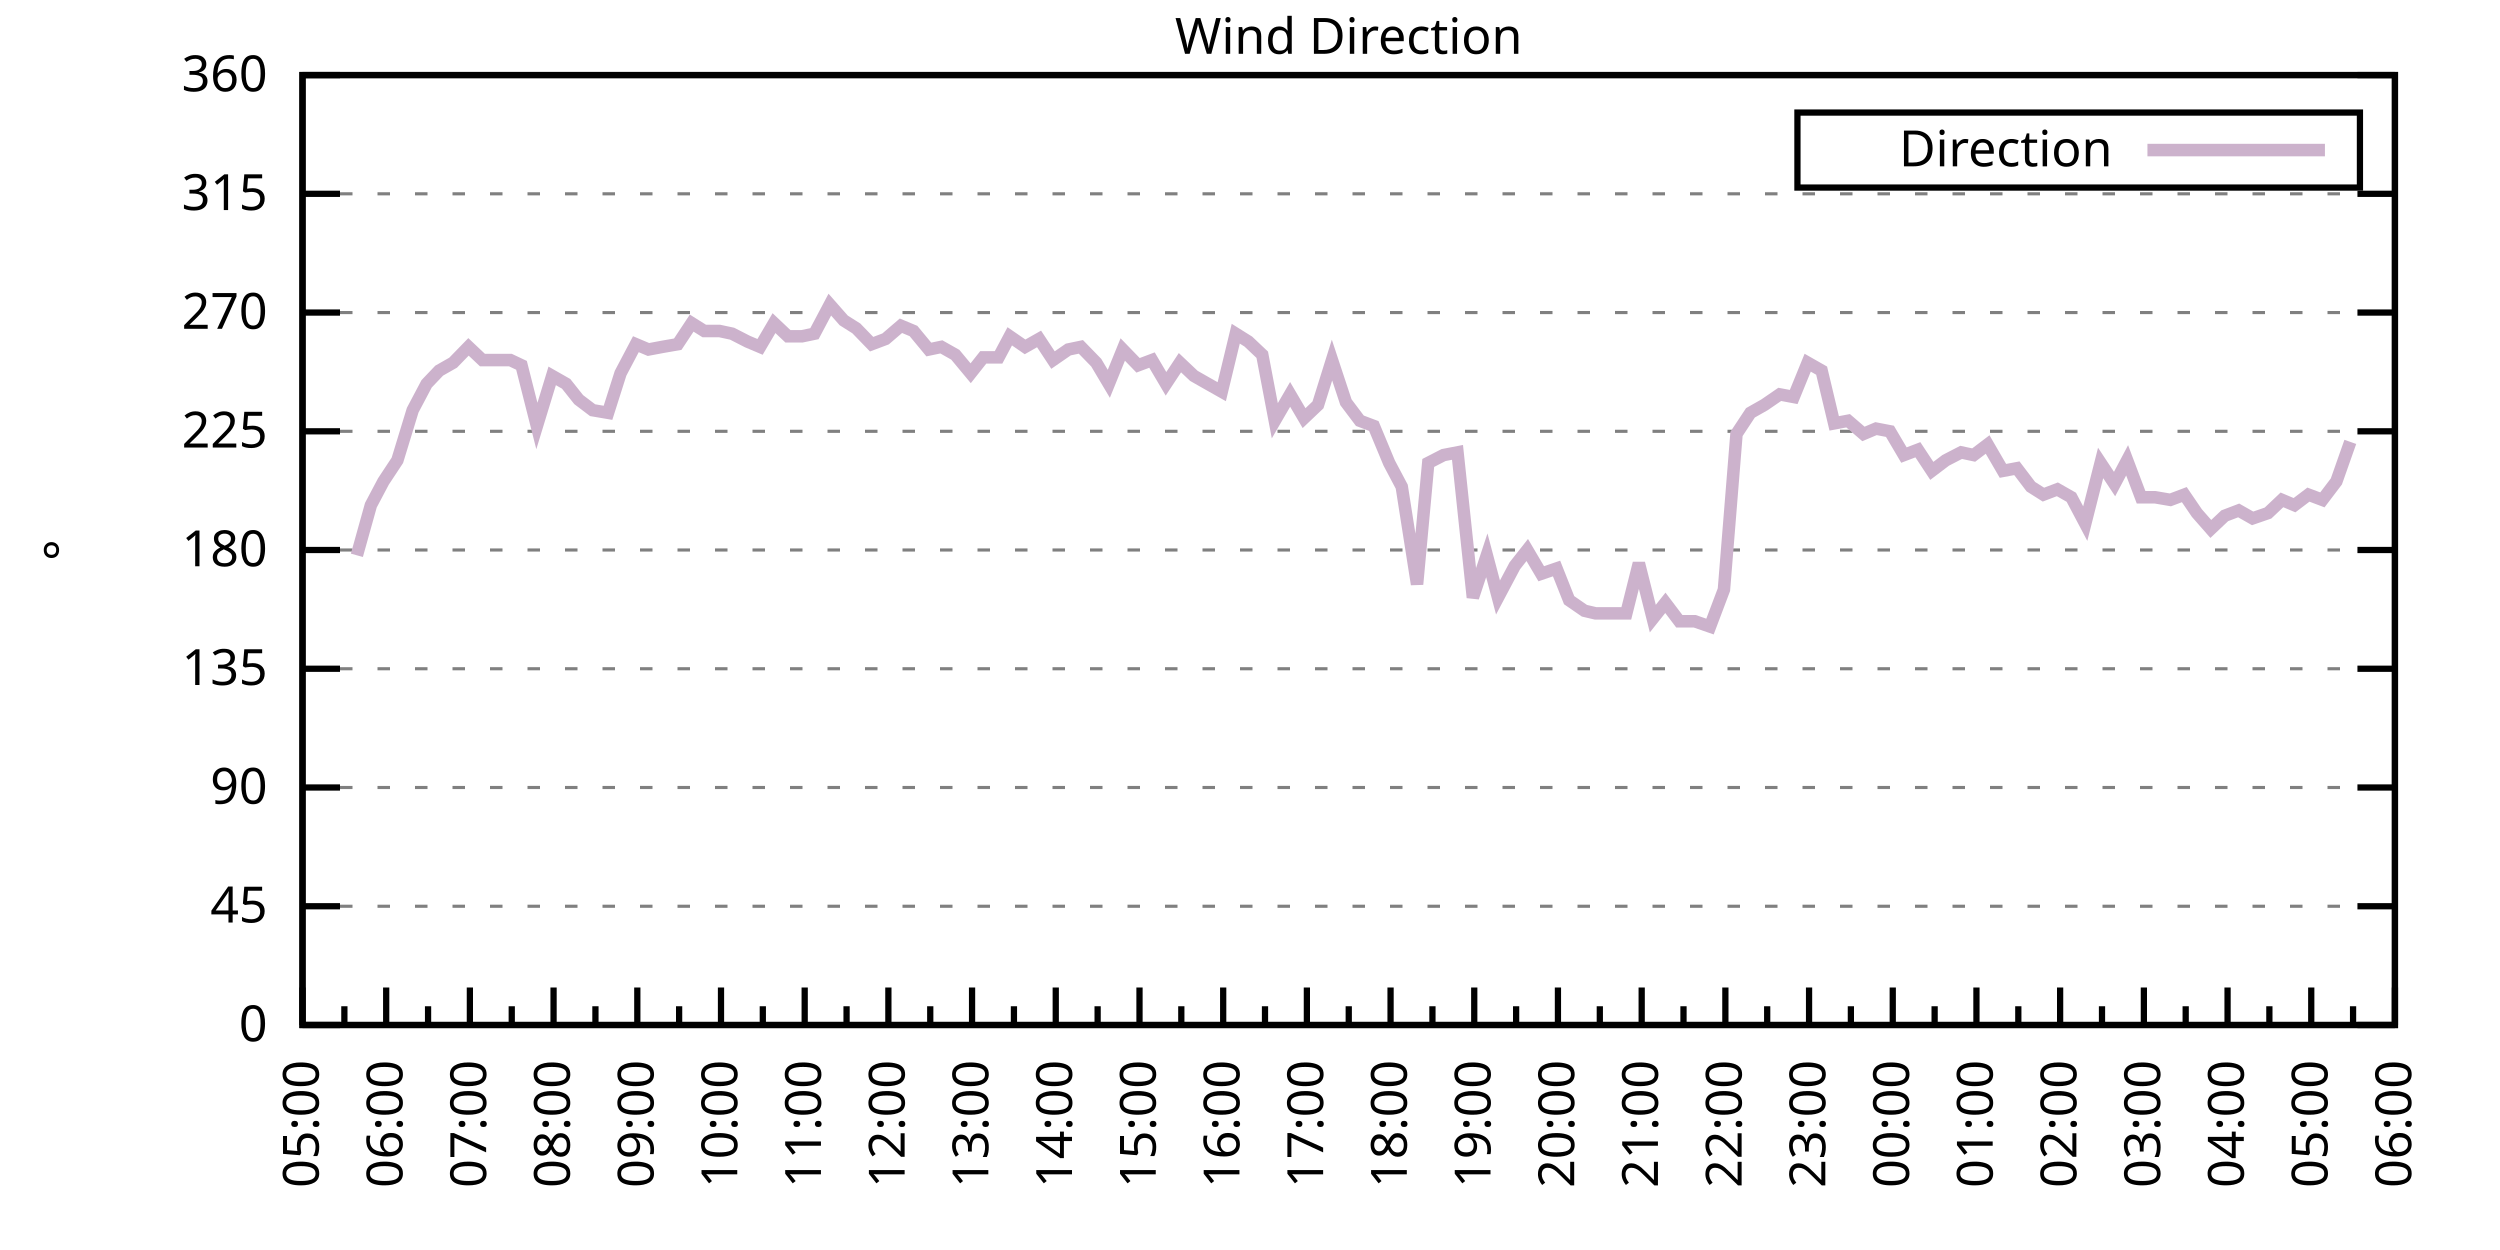
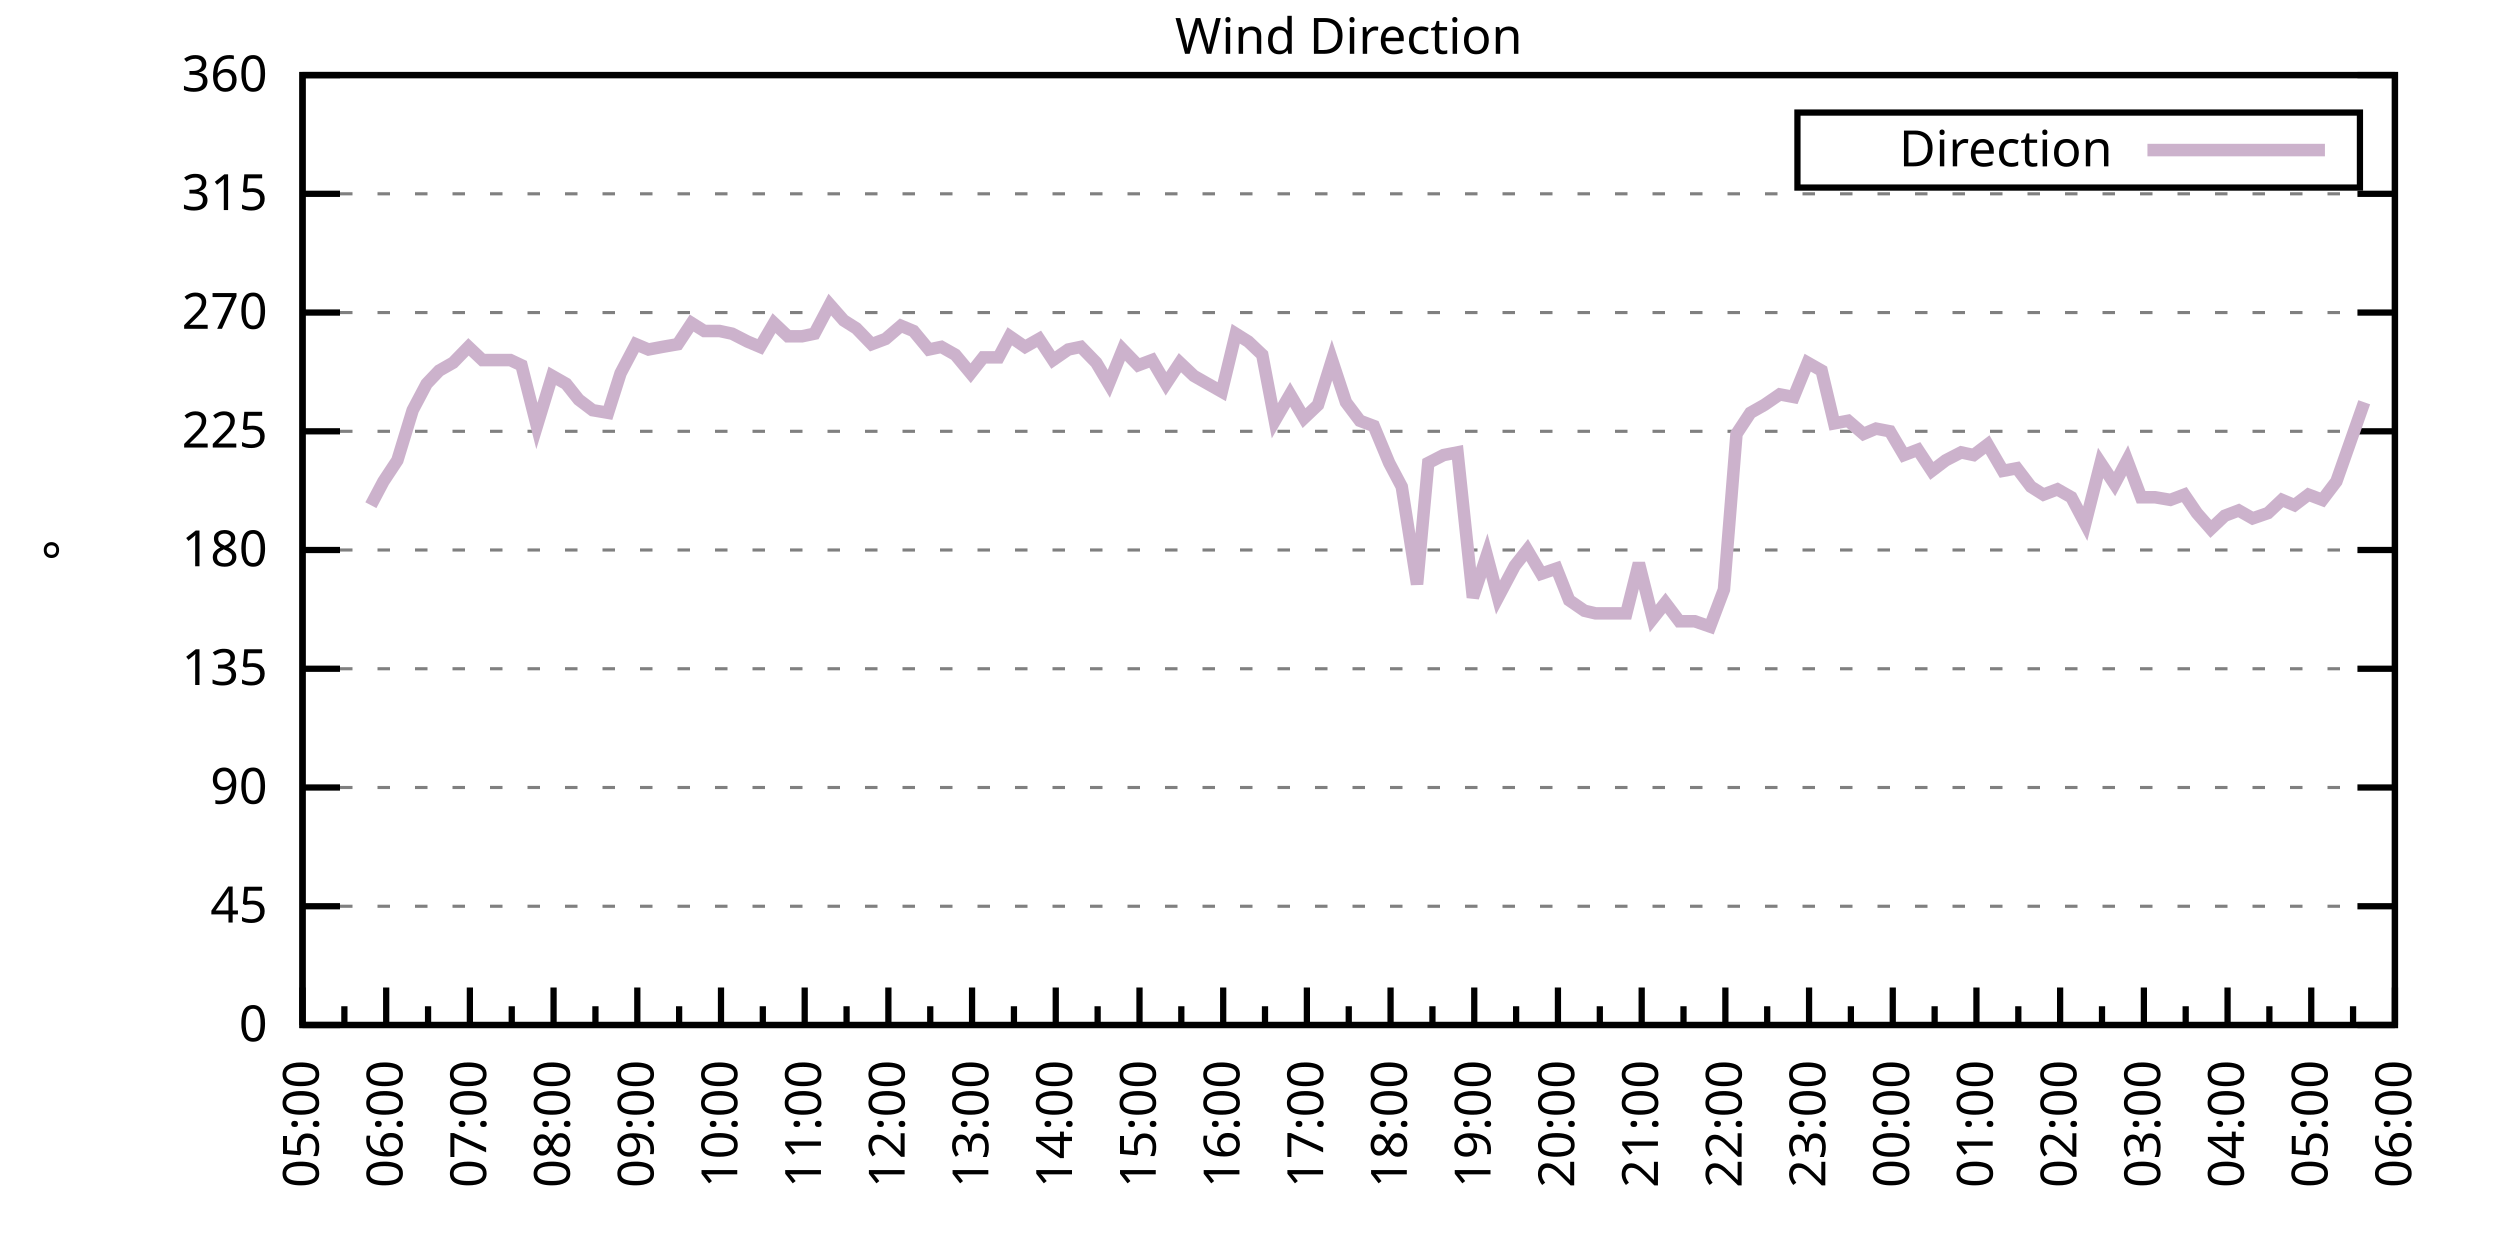
<svg xmlns="http://www.w3.org/2000/svg" xmlns:xlink="http://www.w3.org/1999/xlink" width="400" height="200" viewBox="0 0 400 200">
  <g id="gnuplot_canvas">
    <rect x="0" y="0" width="400" height="200" fill="none" />
    <defs>
      <circle id="gpDot" r="0.5" stroke-width="0.5" stroke="currentColor" />
      <path id="gpPt0" stroke-width="0.333" stroke="currentColor" d="M-1,0 h2 M0,-1 v2" />
      <path id="gpPt1" stroke-width="0.333" stroke="currentColor" d="M-1,-1 L1,1 M1,-1 L-1,1" />
      <path id="gpPt2" stroke-width="0.333" stroke="currentColor" d="M-1,0 L1,0 M0,-1 L0,1 M-1,-1 L1,1 M-1,1 L1,-1" />
      <rect id="gpPt3" stroke-width="0.333" stroke="currentColor" x="-1" y="-1" width="2" height="2" />
      <rect id="gpPt4" stroke-width="0.333" stroke="currentColor" fill="currentColor" x="-1" y="-1" width="2" height="2" />
      <circle id="gpPt5" stroke-width="0.333" stroke="currentColor" cx="0" cy="0" r="1" />
      <use xlink:href="#gpPt5" id="gpPt6" fill="currentColor" stroke="none" />
      <path id="gpPt7" stroke-width="0.333" stroke="currentColor" d="M0,-1.33 L-1.33,0.67 L1.33,0.67 z" />
      <use xlink:href="#gpPt7" id="gpPt8" fill="currentColor" stroke="none" />
      <use xlink:href="#gpPt7" id="gpPt9" stroke="currentColor" transform="rotate(180)" />
      <use xlink:href="#gpPt9" id="gpPt10" fill="currentColor" stroke="none" />
      <use xlink:href="#gpPt3" id="gpPt11" stroke="currentColor" transform="rotate(45)" />
      <use xlink:href="#gpPt11" id="gpPt12" fill="currentColor" stroke="none" />
      <path id="gpPt13" stroke-width="0.333" stroke="currentColor" d="M0,1.330 L1.265,0.411 L0.782,-1.067 L-0.782,-1.076 L-1.265,0.411 z" />
      <use xlink:href="#gpPt13" id="gpPt14" fill="currentColor" stroke="none" />
      <filter id="textbox" filterUnits="objectBoundingBox" x="0" y="0" height="1" width="1">
        <feFlood flood-color="white" flood-opacity="1" result="bgnd" />
        <feComposite in="SourceGraphic" in2="bgnd" operator="atop" />
      </filter>
      <filter id="greybox" filterUnits="objectBoundingBox" x="0" y="0" height="1" width="1">
        <feFlood flood-color="lightgrey" flood-opacity="1" result="grey" />
        <feComposite in="SourceGraphic" in2="grey" operator="atop" />
      </filter>
    </defs>
    <g fill="none" color="white" stroke="currentColor" stroke-width="1.00" stroke-linecap="butt" stroke-linejoin="miter">
</g>
    <g fill="none" color="black" stroke="currentColor" stroke-width="1.00" stroke-linecap="butt" stroke-linejoin="miter">
      <g stroke="none" shape-rendering="crispEdges">
        <polygon fill="rgb(255, 255, 255)" points="48.40,164.00 383.18,164.00 383.18,12.02 48.40,12.02 " />
      </g>
    </g>
    <g fill="none" color="black" stroke="currentColor" stroke-width="1.00" stroke-linecap="butt" stroke-linejoin="miter">
</g>
    <g fill="none" color="black" stroke="black" stroke-width="0.50" stroke-linecap="butt" stroke-linejoin="miter">
</g>
    <g fill="none" color="gray" stroke="currentColor" stroke-width="0.50" stroke-linecap="butt" stroke-linejoin="miter">
      <path stroke="gray" stroke-dasharray="2,4" class="gridline" d="M48.40,164.00 L383.19,164.00  " />
    </g>
    <g fill="none" color="gray" stroke="gray" stroke-width="1.00" stroke-linecap="butt" stroke-linejoin="miter">
</g>
    <g fill="none" color="black" stroke="currentColor" stroke-width="1.00" stroke-linecap="butt" stroke-linejoin="miter">
      <path stroke="black" d="M48.40,164.00 L54.40,164.00 M383.19,164.00 L377.19,164.00  " />
      <g transform="translate(42.80,166.60)" stroke="none" fill="black" font-family="Sans" font-size="8.00" text-anchor="end">
        <text>
          <tspan font-family="Sans"> 0</tspan>
        </text>
      </g>
    </g>
    <g fill="none" color="black" stroke="currentColor" stroke-width="1.00" stroke-linecap="butt" stroke-linejoin="miter">
</g>
    <g fill="none" color="black" stroke="black" stroke-width="0.50" stroke-linecap="butt" stroke-linejoin="miter">
</g>
    <g fill="none" color="gray" stroke="currentColor" stroke-width="0.50" stroke-linecap="butt" stroke-linejoin="miter">
      <path stroke="gray" stroke-dasharray="2,4" class="gridline" d="M48.40,145.00 L383.19,145.00  " />
    </g>
    <g fill="none" color="gray" stroke="gray" stroke-width="1.00" stroke-linecap="butt" stroke-linejoin="miter">
</g>
    <g fill="none" color="black" stroke="currentColor" stroke-width="1.00" stroke-linecap="butt" stroke-linejoin="miter">
      <path stroke="black" d="M48.40,145.00 L54.40,145.00 M383.19,145.00 L377.19,145.00  " />
      <g transform="translate(42.80,147.60)" stroke="none" fill="black" font-family="Sans" font-size="8.00" text-anchor="end">
        <text>
          <tspan font-family="Sans"> 45</tspan>
        </text>
      </g>
    </g>
    <g fill="none" color="black" stroke="currentColor" stroke-width="1.00" stroke-linecap="butt" stroke-linejoin="miter">
</g>
    <g fill="none" color="black" stroke="black" stroke-width="0.50" stroke-linecap="butt" stroke-linejoin="miter">
</g>
    <g fill="none" color="gray" stroke="currentColor" stroke-width="0.50" stroke-linecap="butt" stroke-linejoin="miter">
      <path stroke="gray" stroke-dasharray="2,4" class="gridline" d="M48.40,126.00 L383.19,126.00  " />
    </g>
    <g fill="none" color="gray" stroke="gray" stroke-width="1.00" stroke-linecap="butt" stroke-linejoin="miter">
</g>
    <g fill="none" color="black" stroke="currentColor" stroke-width="1.00" stroke-linecap="butt" stroke-linejoin="miter">
      <path stroke="black" d="M48.40,126.00 L54.40,126.00 M383.19,126.00 L377.19,126.00  " />
      <g transform="translate(42.80,128.60)" stroke="none" fill="black" font-family="Sans" font-size="8.00" text-anchor="end">
        <text>
          <tspan font-family="Sans"> 90</tspan>
        </text>
      </g>
    </g>
    <g fill="none" color="black" stroke="currentColor" stroke-width="1.00" stroke-linecap="butt" stroke-linejoin="miter">
</g>
    <g fill="none" color="black" stroke="black" stroke-width="0.50" stroke-linecap="butt" stroke-linejoin="miter">
</g>
    <g fill="none" color="gray" stroke="currentColor" stroke-width="0.50" stroke-linecap="butt" stroke-linejoin="miter">
      <path stroke="gray" stroke-dasharray="2,4" class="gridline" d="M48.40,107.00 L383.19,107.00  " />
    </g>
    <g fill="none" color="gray" stroke="gray" stroke-width="1.00" stroke-linecap="butt" stroke-linejoin="miter">
</g>
    <g fill="none" color="black" stroke="currentColor" stroke-width="1.00" stroke-linecap="butt" stroke-linejoin="miter">
      <path stroke="black" d="M48.40,107.00 L54.40,107.00 M383.19,107.00 L377.19,107.00  " />
      <g transform="translate(42.80,109.60)" stroke="none" fill="black" font-family="Sans" font-size="8.00" text-anchor="end">
        <text>
          <tspan font-family="Sans"> 135</tspan>
        </text>
      </g>
    </g>
    <g fill="none" color="black" stroke="currentColor" stroke-width="1.00" stroke-linecap="butt" stroke-linejoin="miter">
</g>
    <g fill="none" color="black" stroke="black" stroke-width="0.50" stroke-linecap="butt" stroke-linejoin="miter">
</g>
    <g fill="none" color="gray" stroke="currentColor" stroke-width="0.50" stroke-linecap="butt" stroke-linejoin="miter">
      <path stroke="gray" stroke-dasharray="2,4" class="gridline" d="M48.40,88.00 L383.19,88.00  " />
    </g>
    <g fill="none" color="gray" stroke="gray" stroke-width="1.00" stroke-linecap="butt" stroke-linejoin="miter">
</g>
    <g fill="none" color="black" stroke="currentColor" stroke-width="1.00" stroke-linecap="butt" stroke-linejoin="miter">
      <path stroke="black" d="M48.40,88.00 L54.40,88.00 M383.19,88.00 L377.19,88.00  " />
      <g transform="translate(42.80,90.60)" stroke="none" fill="black" font-family="Sans" font-size="8.00" text-anchor="end">
        <text>
          <tspan font-family="Sans"> 180</tspan>
        </text>
      </g>
    </g>
    <g fill="none" color="black" stroke="currentColor" stroke-width="1.00" stroke-linecap="butt" stroke-linejoin="miter">
</g>
    <g fill="none" color="black" stroke="black" stroke-width="0.50" stroke-linecap="butt" stroke-linejoin="miter">
</g>
    <g fill="none" color="gray" stroke="currentColor" stroke-width="0.50" stroke-linecap="butt" stroke-linejoin="miter">
      <path stroke="gray" stroke-dasharray="2,4" class="gridline" d="M48.40,69.01 L383.19,69.01  " />
    </g>
    <g fill="none" color="gray" stroke="gray" stroke-width="1.00" stroke-linecap="butt" stroke-linejoin="miter">
</g>
    <g fill="none" color="black" stroke="currentColor" stroke-width="1.00" stroke-linecap="butt" stroke-linejoin="miter">
      <path stroke="black" d="M48.40,69.01 L54.40,69.01 M383.19,69.01 L377.19,69.01  " />
      <g transform="translate(42.80,71.61)" stroke="none" fill="black" font-family="Sans" font-size="8.00" text-anchor="end">
        <text>
          <tspan font-family="Sans"> 225</tspan>
        </text>
      </g>
    </g>
    <g fill="none" color="black" stroke="currentColor" stroke-width="1.00" stroke-linecap="butt" stroke-linejoin="miter">
</g>
    <g fill="none" color="black" stroke="black" stroke-width="0.50" stroke-linecap="butt" stroke-linejoin="miter">
</g>
    <g fill="none" color="gray" stroke="currentColor" stroke-width="0.50" stroke-linecap="butt" stroke-linejoin="miter">
      <path stroke="gray" stroke-dasharray="2,4" class="gridline" d="M48.40,50.01 L383.19,50.01  " />
    </g>
    <g fill="none" color="gray" stroke="gray" stroke-width="1.00" stroke-linecap="butt" stroke-linejoin="miter">
</g>
    <g fill="none" color="black" stroke="currentColor" stroke-width="1.00" stroke-linecap="butt" stroke-linejoin="miter">
      <path stroke="black" d="M48.40,50.01 L54.40,50.01 M383.19,50.01 L377.19,50.01  " />
      <g transform="translate(42.80,52.61)" stroke="none" fill="black" font-family="Sans" font-size="8.00" text-anchor="end">
        <text>
          <tspan font-family="Sans"> 270</tspan>
        </text>
      </g>
    </g>
    <g fill="none" color="black" stroke="currentColor" stroke-width="1.00" stroke-linecap="butt" stroke-linejoin="miter">
</g>
    <g fill="none" color="black" stroke="black" stroke-width="0.50" stroke-linecap="butt" stroke-linejoin="miter">
</g>
    <g fill="none" color="gray" stroke="currentColor" stroke-width="0.50" stroke-linecap="butt" stroke-linejoin="miter">
      <path stroke="gray" stroke-dasharray="2,4" class="gridline" d="M48.40,31.01 L383.19,31.01  " />
    </g>
    <g fill="none" color="gray" stroke="gray" stroke-width="1.00" stroke-linecap="butt" stroke-linejoin="miter">
</g>
    <g fill="none" color="black" stroke="currentColor" stroke-width="1.00" stroke-linecap="butt" stroke-linejoin="miter">
      <path stroke="black" d="M48.40,31.01 L54.40,31.01 M383.19,31.01 L377.19,31.01  " />
      <g transform="translate(42.80,33.61)" stroke="none" fill="black" font-family="Sans" font-size="8.00" text-anchor="end">
        <text>
          <tspan font-family="Sans"> 315</tspan>
        </text>
      </g>
    </g>
    <g fill="none" color="black" stroke="currentColor" stroke-width="1.00" stroke-linecap="butt" stroke-linejoin="miter">
</g>
    <g fill="none" color="black" stroke="black" stroke-width="0.50" stroke-linecap="butt" stroke-linejoin="miter">
</g>
    <g fill="none" color="gray" stroke="currentColor" stroke-width="0.50" stroke-linecap="butt" stroke-linejoin="miter">
      <path stroke="gray" stroke-dasharray="2,4" class="gridline" d="M48.40,12.01 L383.19,12.01  " />
    </g>
    <g fill="none" color="gray" stroke="gray" stroke-width="1.00" stroke-linecap="butt" stroke-linejoin="miter">
</g>
    <g fill="none" color="black" stroke="currentColor" stroke-width="1.00" stroke-linecap="butt" stroke-linejoin="miter">
      <path stroke="black" d="M48.40,12.01 L54.40,12.01 M383.19,12.01 L377.19,12.01  " />
      <g transform="translate(42.80,14.61)" stroke="none" fill="black" font-family="Sans" font-size="8.00" text-anchor="end">
        <text>
          <tspan font-family="Sans"> 360</tspan>
        </text>
      </g>
    </g>
    <g fill="none" color="black" stroke="currentColor" stroke-width="1.00" stroke-linecap="butt" stroke-linejoin="miter">
      <path stroke="black" d="M48.40,164.00 L48.40,158.00  " />
      <g transform="translate(51.00,169.60) rotate(270)" stroke="none" fill="black" font-family="Sans" font-size="8.00" text-anchor="end">
        <text>
          <tspan font-family="Sans">05:00</tspan>
        </text>
      </g>
    </g>
    <g fill="none" color="black" stroke="currentColor" stroke-width="1.00" stroke-linecap="butt" stroke-linejoin="miter">
      <path stroke="black" d="M55.10,164.00 L55.10,161.00 M61.79,164.00 L61.79,158.00  " />
      <g transform="translate(64.39,169.60) rotate(270)" stroke="none" fill="black" font-family="Sans" font-size="8.00" text-anchor="end">
        <text>
          <tspan font-family="Sans">06:00</tspan>
        </text>
      </g>
    </g>
    <g fill="none" color="black" stroke="currentColor" stroke-width="1.00" stroke-linecap="butt" stroke-linejoin="miter">
      <path stroke="black" d="M68.49,164.00 L68.49,161.00 M75.18,164.00 L75.18,158.00  " />
      <g transform="translate(77.78,169.60) rotate(270)" stroke="none" fill="black" font-family="Sans" font-size="8.00" text-anchor="end">
        <text>
          <tspan font-family="Sans">07:00</tspan>
        </text>
      </g>
    </g>
    <g fill="none" color="black" stroke="currentColor" stroke-width="1.00" stroke-linecap="butt" stroke-linejoin="miter">
      <path stroke="black" d="M81.88,164.00 L81.88,161.00 M88.57,164.00 L88.57,158.00  " />
      <g transform="translate(91.17,169.60) rotate(270)" stroke="none" fill="black" font-family="Sans" font-size="8.00" text-anchor="end">
        <text>
          <tspan font-family="Sans">08:00</tspan>
        </text>
      </g>
    </g>
    <g fill="none" color="black" stroke="currentColor" stroke-width="1.00" stroke-linecap="butt" stroke-linejoin="miter">
      <path stroke="black" d="M95.27,164.00 L95.27,161.00 M101.97,164.00 L101.97,158.00  " />
      <g transform="translate(104.57,169.60) rotate(270)" stroke="none" fill="black" font-family="Sans" font-size="8.00" text-anchor="end">
        <text>
          <tspan font-family="Sans">09:00</tspan>
        </text>
      </g>
    </g>
    <g fill="none" color="black" stroke="currentColor" stroke-width="1.00" stroke-linecap="butt" stroke-linejoin="miter">
      <path stroke="black" d="M108.66,164.00 L108.66,161.00 M115.36,164.00 L115.36,158.00  " />
      <g transform="translate(117.96,169.60) rotate(270)" stroke="none" fill="black" font-family="Sans" font-size="8.00" text-anchor="end">
        <text>
          <tspan font-family="Sans">10:00</tspan>
        </text>
      </g>
    </g>
    <g fill="none" color="black" stroke="currentColor" stroke-width="1.00" stroke-linecap="butt" stroke-linejoin="miter">
      <path stroke="black" d="M122.05,164.00 L122.05,161.00 M128.75,164.00 L128.75,158.00  " />
      <g transform="translate(131.35,169.60) rotate(270)" stroke="none" fill="black" font-family="Sans" font-size="8.00" text-anchor="end">
        <text>
          <tspan font-family="Sans">11:00</tspan>
        </text>
      </g>
    </g>
    <g fill="none" color="black" stroke="currentColor" stroke-width="1.00" stroke-linecap="butt" stroke-linejoin="miter">
      <path stroke="black" d="M135.45,164.00 L135.45,161.00 M142.14,164.00 L142.14,158.00  " />
      <g transform="translate(144.74,169.60) rotate(270)" stroke="none" fill="black" font-family="Sans" font-size="8.00" text-anchor="end">
        <text>
          <tspan font-family="Sans">12:00</tspan>
        </text>
      </g>
    </g>
    <g fill="none" color="black" stroke="currentColor" stroke-width="1.00" stroke-linecap="butt" stroke-linejoin="miter">
      <path stroke="black" d="M148.84,164.00 L148.84,161.00 M155.53,164.00 L155.53,158.00  " />
      <g transform="translate(158.13,169.60) rotate(270)" stroke="none" fill="black" font-family="Sans" font-size="8.00" text-anchor="end">
        <text>
          <tspan font-family="Sans">13:00</tspan>
        </text>
      </g>
    </g>
    <g fill="none" color="black" stroke="currentColor" stroke-width="1.00" stroke-linecap="butt" stroke-linejoin="miter">
      <path stroke="black" d="M162.23,164.00 L162.23,161.00 M168.92,164.00 L168.92,158.00  " />
      <g transform="translate(171.52,169.60) rotate(270)" stroke="none" fill="black" font-family="Sans" font-size="8.00" text-anchor="end">
        <text>
          <tspan font-family="Sans">14:00</tspan>
        </text>
      </g>
    </g>
    <g fill="none" color="black" stroke="currentColor" stroke-width="1.00" stroke-linecap="butt" stroke-linejoin="miter">
      <path stroke="black" d="M175.62,164.00 L175.62,161.00 M182.32,164.00 L182.32,158.00  " />
      <g transform="translate(184.92,169.60) rotate(270)" stroke="none" fill="black" font-family="Sans" font-size="8.00" text-anchor="end">
        <text>
          <tspan font-family="Sans">15:00</tspan>
        </text>
      </g>
    </g>
    <g fill="none" color="black" stroke="currentColor" stroke-width="1.00" stroke-linecap="butt" stroke-linejoin="miter">
      <path stroke="black" d="M189.01,164.00 L189.01,161.00 M195.71,164.00 L195.71,158.00  " />
      <g transform="translate(198.31,169.60) rotate(270)" stroke="none" fill="black" font-family="Sans" font-size="8.00" text-anchor="end">
        <text>
          <tspan font-family="Sans">16:00</tspan>
        </text>
      </g>
    </g>
    <g fill="none" color="black" stroke="currentColor" stroke-width="1.00" stroke-linecap="butt" stroke-linejoin="miter">
      <path stroke="black" d="M202.40,164.00 L202.40,161.00 M209.10,164.00 L209.10,158.00  " />
      <g transform="translate(211.70,169.60) rotate(270)" stroke="none" fill="black" font-family="Sans" font-size="8.00" text-anchor="end">
        <text>
          <tspan font-family="Sans">17:00</tspan>
        </text>
      </g>
    </g>
    <g fill="none" color="black" stroke="currentColor" stroke-width="1.00" stroke-linecap="butt" stroke-linejoin="miter">
      <path stroke="black" d="M215.80,164.00 L215.80,161.00 M222.49,164.00 L222.49,158.00  " />
      <g transform="translate(225.09,169.60) rotate(270)" stroke="none" fill="black" font-family="Sans" font-size="8.00" text-anchor="end">
        <text>
          <tspan font-family="Sans">18:00</tspan>
        </text>
      </g>
    </g>
    <g fill="none" color="black" stroke="currentColor" stroke-width="1.00" stroke-linecap="butt" stroke-linejoin="miter">
      <path stroke="black" d="M229.19,164.00 L229.19,161.00 M235.88,164.00 L235.88,158.00  " />
      <g transform="translate(238.48,169.60) rotate(270)" stroke="none" fill="black" font-family="Sans" font-size="8.00" text-anchor="end">
        <text>
          <tspan font-family="Sans">19:00</tspan>
        </text>
      </g>
    </g>
    <g fill="none" color="black" stroke="currentColor" stroke-width="1.00" stroke-linecap="butt" stroke-linejoin="miter">
      <path stroke="black" d="M242.58,164.00 L242.58,161.00 M249.27,164.00 L249.27,158.00  " />
      <g transform="translate(251.87,169.60) rotate(270)" stroke="none" fill="black" font-family="Sans" font-size="8.00" text-anchor="end">
        <text>
          <tspan font-family="Sans">20:00</tspan>
        </text>
      </g>
    </g>
    <g fill="none" color="black" stroke="currentColor" stroke-width="1.00" stroke-linecap="butt" stroke-linejoin="miter">
      <path stroke="black" d="M255.97,164.00 L255.97,161.00 M262.67,164.00 L262.67,158.00  " />
      <g transform="translate(265.27,169.60) rotate(270)" stroke="none" fill="black" font-family="Sans" font-size="8.00" text-anchor="end">
        <text>
          <tspan font-family="Sans">21:00</tspan>
        </text>
      </g>
    </g>
    <g fill="none" color="black" stroke="currentColor" stroke-width="1.00" stroke-linecap="butt" stroke-linejoin="miter">
      <path stroke="black" d="M269.36,164.00 L269.36,161.00 M276.06,164.00 L276.06,158.00  " />
      <g transform="translate(278.66,169.60) rotate(270)" stroke="none" fill="black" font-family="Sans" font-size="8.00" text-anchor="end">
        <text>
          <tspan font-family="Sans">22:00</tspan>
        </text>
      </g>
    </g>
    <g fill="none" color="black" stroke="currentColor" stroke-width="1.00" stroke-linecap="butt" stroke-linejoin="miter">
      <path stroke="black" d="M282.75,164.00 L282.75,161.00 M289.45,164.00 L289.45,158.00  " />
      <g transform="translate(292.05,169.60) rotate(270)" stroke="none" fill="black" font-family="Sans" font-size="8.00" text-anchor="end">
        <text>
          <tspan font-family="Sans">23:00</tspan>
        </text>
      </g>
    </g>
    <g fill="none" color="black" stroke="currentColor" stroke-width="1.00" stroke-linecap="butt" stroke-linejoin="miter">
      <path stroke="black" d="M296.14,164.00 L296.14,161.00 M302.84,164.00 L302.84,158.00  " />
      <g transform="translate(305.44,169.60) rotate(270)" stroke="none" fill="black" font-family="Sans" font-size="8.00" text-anchor="end">
        <text>
          <tspan font-family="Sans">00:00</tspan>
        </text>
      </g>
    </g>
    <g fill="none" color="black" stroke="currentColor" stroke-width="1.00" stroke-linecap="butt" stroke-linejoin="miter">
      <path stroke="black" d="M309.54,164.00 L309.54,161.00 M316.23,164.00 L316.23,158.00  " />
      <g transform="translate(318.83,169.60) rotate(270)" stroke="none" fill="black" font-family="Sans" font-size="8.00" text-anchor="end">
        <text>
          <tspan font-family="Sans">01:00</tspan>
        </text>
      </g>
    </g>
    <g fill="none" color="black" stroke="currentColor" stroke-width="1.00" stroke-linecap="butt" stroke-linejoin="miter">
      <path stroke="black" d="M322.93,164.00 L322.93,161.00 M329.62,164.00 L329.62,158.00  " />
      <g transform="translate(332.22,169.60) rotate(270)" stroke="none" fill="black" font-family="Sans" font-size="8.00" text-anchor="end">
        <text>
          <tspan font-family="Sans">02:00</tspan>
        </text>
      </g>
    </g>
    <g fill="none" color="black" stroke="currentColor" stroke-width="1.00" stroke-linecap="butt" stroke-linejoin="miter">
      <path stroke="black" d="M336.32,164.00 L336.32,161.00 M343.02,164.00 L343.02,158.00  " />
      <g transform="translate(345.62,169.60) rotate(270)" stroke="none" fill="black" font-family="Sans" font-size="8.00" text-anchor="end">
        <text>
          <tspan font-family="Sans">03:00</tspan>
        </text>
      </g>
    </g>
    <g fill="none" color="black" stroke="currentColor" stroke-width="1.00" stroke-linecap="butt" stroke-linejoin="miter">
      <path stroke="black" d="M349.71,164.00 L349.71,161.00 M356.41,164.00 L356.41,158.00  " />
      <g transform="translate(359.01,169.60) rotate(270)" stroke="none" fill="black" font-family="Sans" font-size="8.00" text-anchor="end">
        <text>
          <tspan font-family="Sans">04:00</tspan>
        </text>
      </g>
    </g>
    <g fill="none" color="black" stroke="currentColor" stroke-width="1.00" stroke-linecap="butt" stroke-linejoin="miter">
      <path stroke="black" d="M363.10,164.00 L363.10,161.00 M369.80,164.00 L369.80,158.00  " />
      <g transform="translate(372.40,169.60) rotate(270)" stroke="none" fill="black" font-family="Sans" font-size="8.00" text-anchor="end">
        <text>
          <tspan font-family="Sans">05:00</tspan>
        </text>
      </g>
    </g>
    <g fill="none" color="black" stroke="currentColor" stroke-width="1.00" stroke-linecap="butt" stroke-linejoin="miter">
      <path stroke="black" d="M376.49,164.00 L376.49,161.00 M383.19,164.00 L383.19,158.00  " />
      <g transform="translate(385.79,169.60) rotate(270)" stroke="none" fill="black" font-family="Sans" font-size="8.00" text-anchor="end">
        <text>
          <tspan font-family="Sans">06:00</tspan>
        </text>
      </g>
    </g>
    <g fill="none" color="black" stroke="currentColor" stroke-width="1.00" stroke-linecap="butt" stroke-linejoin="miter">
</g>
    <g fill="none" color="black" stroke="currentColor" stroke-width="1.00" stroke-linecap="butt" stroke-linejoin="miter">
      <path stroke="black" d="M48.40,12.01 L48.40,164.00 L383.19,164.00 L383.19,12.01 L48.40,12.01 Z  " />
    </g>
    <g fill="none" color="black" stroke="currentColor" stroke-width="1.00" stroke-linecap="butt" stroke-linejoin="miter">
      <g transform="translate(12.80,88.01) rotate(270)" stroke="none" fill="black" font-family="Sans" font-size="8.00" text-anchor="middle">
        <text>
          <tspan font-family="Sans">°</tspan>
        </text>
      </g>
    </g>
    <g fill="none" color="black" stroke="currentColor" stroke-width="1.00" stroke-linecap="butt" stroke-linejoin="miter">
</g>
    <g fill="none" color="black" stroke="currentColor" stroke-width="1.00" stroke-linecap="butt" stroke-linejoin="miter">
      <path stroke="black" d="M287.59,30.01 L287.59,18.01 L377.59,18.01 L377.59,30.01 L287.59,30.01 Z  " />
    </g>
    <g id="Wind_direction_plot_1">
      <g fill="none" color="white" stroke="black" stroke-width="2.00" stroke-linecap="butt" stroke-linejoin="miter">
</g>
      <g fill="none" color="black" stroke="currentColor" stroke-width="2.00" stroke-linecap="butt" stroke-linejoin="miter">
        <g transform="translate(337.99,26.61)" stroke="none" fill="black" font-family="Sans" font-size="8.00" text-anchor="end">
          <text>
            <tspan font-family="Sans">Direction</tspan>
          </text>
        </g>
      </g>
      <g fill="none" color="black" stroke="currentColor" stroke-width="2.00" stroke-linecap="butt" stroke-linejoin="miter">
-         <path stroke="rgb(204, 178, 204)" d="M343.59,24.01 L371.99,24.01 M57.10,88.85 L59.34,80.83 L61.35,77.03 L63.58,73.65 L66.03,65.63 L68.26,61.41   L70.27,59.30 L72.50,58.03 L74.96,55.50 L77.19,57.61 L79.20,57.61 L81.66,57.61 L83.44,58.45 L85.90,68.16   L88.35,60.14 L90.58,61.41 L92.59,63.94 L94.82,65.63 L97.28,66.05 L99.29,59.72 L101.74,55.07 L103.75,55.92   L105.98,55.50 L108.44,55.07 L110.67,51.70 L112.68,52.96 L115.13,52.96 L117.14,53.39 L119.60,54.65 L121.61,55.50   L123.84,51.70 L126.07,53.81 L128.30,53.81 L130.31,53.39 L132.77,48.74 L135.00,51.27 L137.01,52.54 L139.46,55.07   L141.69,54.23 L144.15,52.12 L146.16,52.96 L148.61,55.92 L150.62,55.50 L152.85,56.76 L155.31,59.72 L157.32,57.18   L159.77,57.18 L161.56,53.81 L164.01,55.50 L166.25,54.23 L168.48,57.61 L170.93,55.92 L172.94,55.50 L175.40,58.03   L177.41,61.41 L179.64,55.92 L182.09,58.45 L184.32,57.61 L186.56,61.41 L188.79,58.03 L191.02,60.14 L193.25,61.41   L195.48,62.67 L197.72,53.39 L199.73,54.65 L201.96,56.76 L203.97,67.32 L206.42,63.10 L208.65,66.90 L210.88,64.78   L213.12,57.61 L215.35,64.36 L217.58,67.32 L219.81,68.16 L222.27,74.07 L224.28,77.87 L226.73,93.49 L228.52,74.07   L230.97,72.81 L233.20,72.38 L235.66,95.60 L237.89,88.85 L239.68,95.60 L242.36,90.54 L244.36,88.00 L246.60,91.80   L249.05,90.96 L251.06,96.03 L253.51,97.72 L255.30,98.14 L257.98,98.14 L260.21,98.14 L262.22,90.12 L264.45,98.98   L266.46,96.45 L268.69,99.40 L271.15,99.40 L273.60,100.25 L275.83,94.34 L277.84,69.43 L280.07,66.05 L282.31,64.78   L284.76,63.10 L286.99,63.52 L289.23,58.03 L291.46,59.30 L293.47,67.74 L295.70,67.32 L298.15,69.43 L300.16,68.58   L302.39,69.01 L304.63,72.81 L306.86,71.96 L309.09,75.34 L311.32,73.65 L313.78,72.38 L315.79,72.81 L318.02,71.12   L320.47,75.34 L322.70,74.92 L324.94,77.87 L326.95,79.14 L329.18,78.29 L331.41,79.56 L333.64,83.78 L336.10,74.07   L338.33,77.45 L340.34,73.65 L342.57,79.56 L344.80,79.56 L347.26,79.98 L349.49,79.14 L351.50,82.09 L353.73,84.63   L355.96,82.52 L358.19,81.67 L360.42,82.94 L362.88,82.09 L365.11,79.98 L367.12,80.83 L369.35,79.14 L371.58,79.98   L373.82,77.03 L376.05,70.70  " />
+         <path stroke="rgb(204, 178, 204)" d="M343.59,24.01 L371.99,24.01 M59.34,80.83 L61.35,77.03 L63.58,73.65 L66.03,65.63 L68.26,61.41 L70.27,59.30   L72.50,58.03 L74.96,55.50 L77.19,57.61 L79.20,57.61 L81.66,57.61 L83.44,58.45 L85.90,68.16 L88.35,60.14   L90.58,61.41 L92.59,63.94 L94.82,65.63 L97.28,66.05 L99.29,59.72 L101.74,55.07 L103.75,55.92 L105.98,55.50   L108.44,55.07 L110.67,51.70 L112.68,52.96 L115.13,52.96 L117.14,53.39 L119.60,54.65 L121.61,55.50 L123.84,51.70   L126.07,53.81 L128.30,53.81 L130.31,53.39 L132.77,48.74 L135.00,51.27 L137.01,52.54 L139.46,55.07 L141.69,54.23   L144.15,52.12 L146.16,52.96 L148.61,55.92 L150.62,55.50 L152.85,56.76 L155.31,59.72 L157.32,57.18 L159.77,57.18   L161.56,53.81 L164.01,55.50 L166.25,54.23 L168.48,57.61 L170.93,55.92 L172.94,55.50 L175.40,58.03 L177.41,61.41   L179.64,55.92 L182.09,58.45 L184.32,57.61 L186.56,61.41 L188.79,58.03 L191.02,60.14 L193.25,61.41 L195.48,62.67   L197.72,53.39 L199.73,54.65 L201.96,56.76 L203.97,67.32 L206.42,63.10 L208.65,66.90 L210.88,64.78 L213.12,57.61   L215.35,64.36 L217.58,67.32 L219.81,68.16 L222.27,74.07 L224.28,77.87 L226.73,93.49 L228.52,74.07 L230.97,72.81   L233.20,72.38 L235.66,95.60 L237.89,88.85 L239.68,95.60 L242.36,90.54 L244.36,88.00 L246.60,91.80 L249.05,90.96   L251.06,96.03 L253.51,97.72 L255.30,98.14 L257.98,98.14 L260.21,98.14 L262.22,90.12 L264.45,98.98 L266.46,96.45   L268.69,99.40 L271.15,99.40 L273.60,100.25 L275.83,94.34 L277.84,69.43 L280.07,66.05 L282.31,64.78 L284.76,63.10   L286.99,63.52 L289.23,58.03 L291.46,59.30 L293.47,67.74 L295.70,67.32 L298.15,69.43 L300.16,68.58 L302.39,69.01   L304.63,72.81 L306.86,71.96 L309.09,75.34 L311.32,73.65 L313.78,72.38 L315.79,72.81 L318.02,71.12 L320.47,75.34   L322.70,74.92 L324.94,77.87 L326.95,79.14 L329.18,78.29 L331.41,79.56 L333.64,83.78 L336.10,74.07 L338.33,77.45   L340.34,73.65 L342.57,79.56 L344.80,79.56 L347.26,79.98 L349.49,79.14 L351.50,82.09 L353.73,84.63 L355.96,82.52   L358.19,81.67 L360.42,82.94 L362.88,82.09 L365.11,79.98 L367.12,80.83 L369.35,79.14 L371.58,79.98 L373.82,77.03   L376.05,70.70 L378.28,64.36  " />
      </g>
    </g>
    <g fill="none" color="black" stroke="currentColor" stroke-width="2.00" stroke-linecap="butt" stroke-linejoin="miter">
</g>
    <g fill="none" color="black" stroke="black" stroke-width="1.00" stroke-linecap="butt" stroke-linejoin="miter">
</g>
    <g fill="none" color="black" stroke="currentColor" stroke-width="1.00" stroke-linecap="butt" stroke-linejoin="miter">
      <path stroke="black" d="M48.40,12.01 L48.40,164.00 L383.19,164.00 L383.19,12.01 L48.40,12.01 Z  " />
    </g>
    <g fill="none" color="black" stroke="currentColor" stroke-width="1.00" stroke-linecap="butt" stroke-linejoin="miter">
      <g transform="translate(215.79,8.61)" stroke="none" fill="black" font-family="Sans" font-size="8.00" text-anchor="middle">
        <text>
          <tspan font-family="Sans">Wind Direction</tspan>
        </text>
      </g>
    </g>
    <g fill="none" color="black" stroke="currentColor" stroke-width="1.00" stroke-linecap="butt" stroke-linejoin="miter">
</g>
  </g>
</svg>
